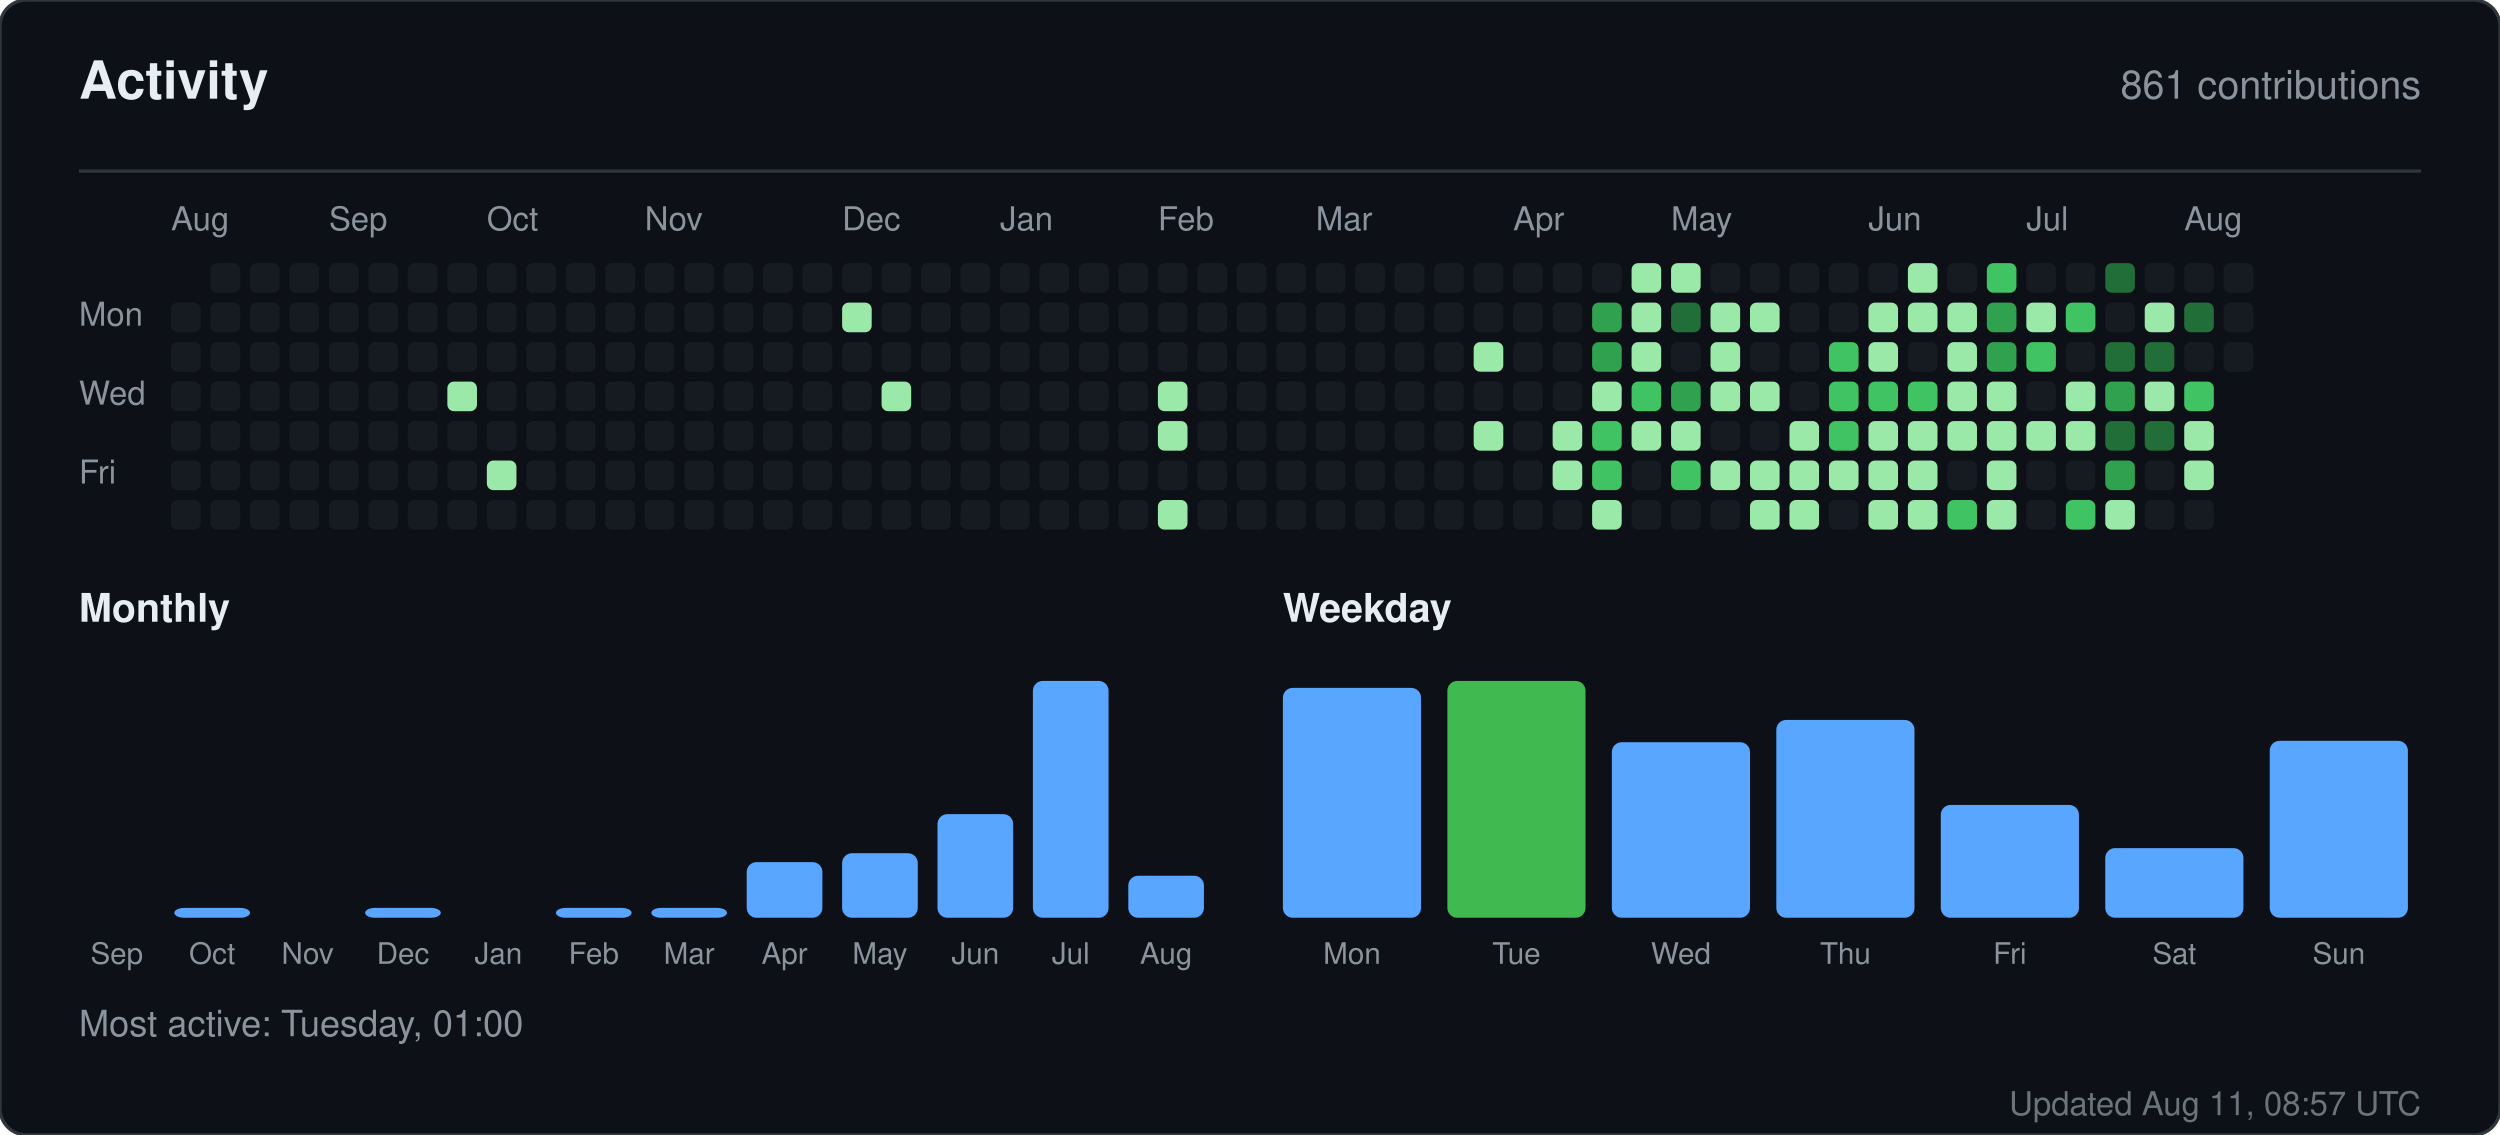
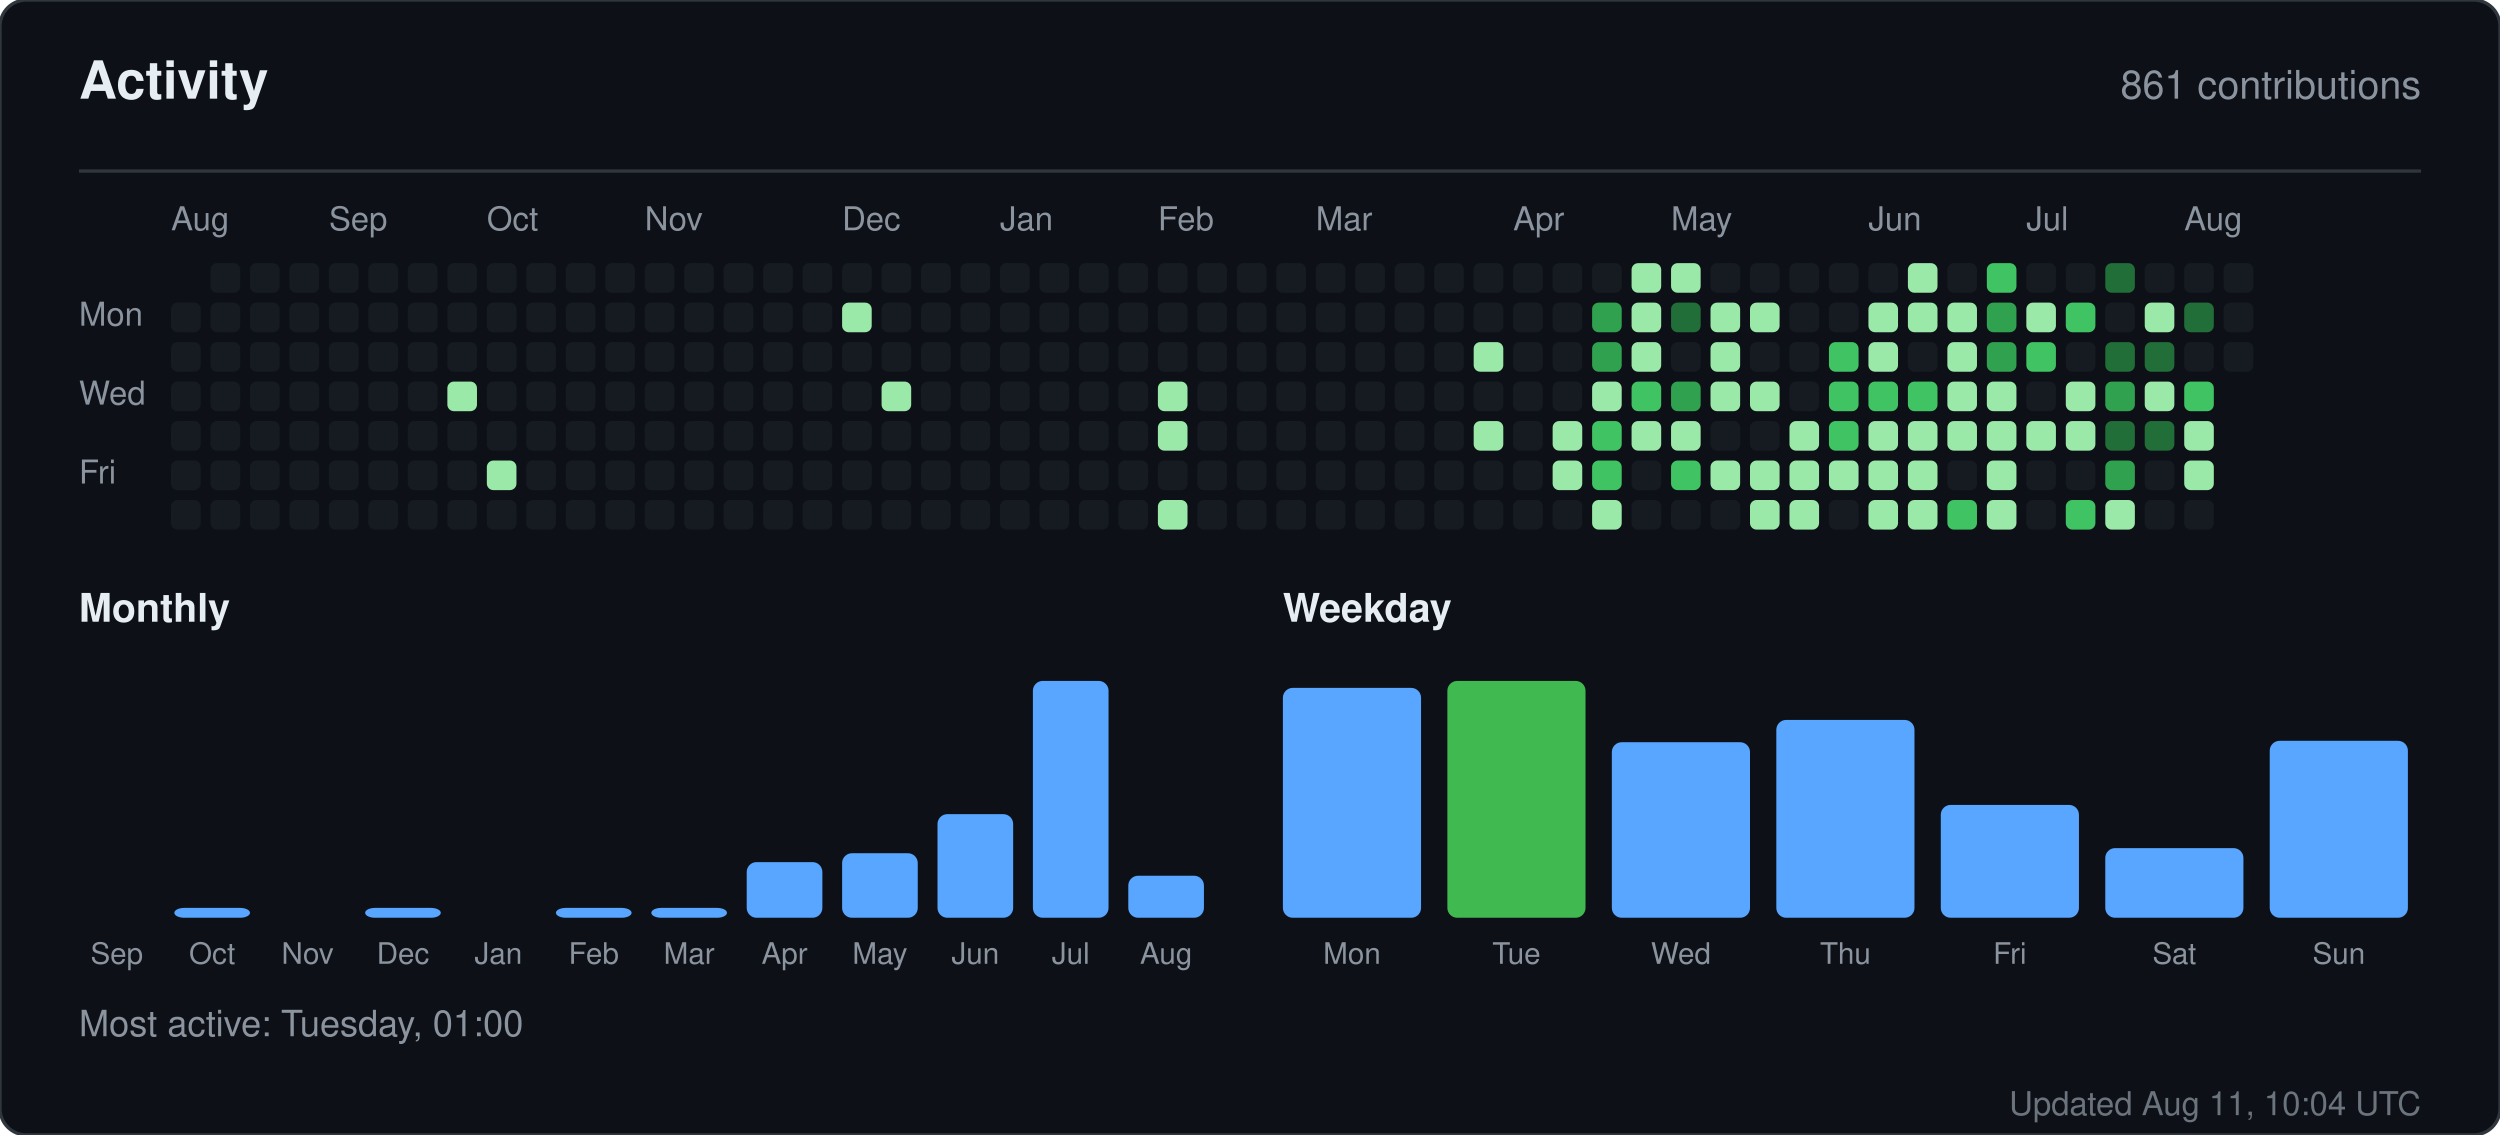
<svg xmlns="http://www.w3.org/2000/svg" width="760" height="345" viewBox="0 0 760 345" role="img" aria-label="Activity for sandiirawan12">
  <rect width="760" height="345" rx="8" fill="#0d1117" stroke="#30363d" />
  <g font-family="-apple-system, BlinkMacSystemFont, Segoe UI, Helvetica, Arial, sans-serif">
    <text x="24" y="30" fill="#e6edf3" font-size="16" font-weight="700">Activity</text>
    <text x="736" y="30" fill="#8b949e" font-size="12" text-anchor="end">861 contributions</text>
    <line x1="24" y1="52" x2="736" y2="52" stroke="#30363d" />
    <text x="52" y="70" fill="#8b949e" font-size="10">Aug</text>
    <text x="100" y="70" fill="#8b949e" font-size="10">Sep</text>
    <text x="148" y="70" fill="#8b949e" font-size="10">Oct</text>
    <text x="196" y="70" fill="#8b949e" font-size="10">Nov</text>
    <text x="256" y="70" fill="#8b949e" font-size="10">Dec</text>
    <text x="304" y="70" fill="#8b949e" font-size="10">Jan</text>
    <text x="352" y="70" fill="#8b949e" font-size="10">Feb</text>
    <text x="400" y="70" fill="#8b949e" font-size="10">Mar</text>
    <text x="460" y="70" fill="#8b949e" font-size="10">Apr</text>
    <text x="508" y="70" fill="#8b949e" font-size="10">May</text>
    <text x="568" y="70" fill="#8b949e" font-size="10">Jun</text>
    <text x="616" y="70" fill="#8b949e" font-size="10">Jul</text>
    <text x="664" y="70" fill="#8b949e" font-size="10">Aug</text>
    <text x="24" y="99" fill="#8b949e" font-size="10">Mon</text>
    <text x="24" y="123" fill="#8b949e" font-size="10">Wed</text>
    <text x="24" y="147" fill="#8b949e" font-size="10">Fri</text>
    <rect x="52" y="92" width="9" height="9" rx="2" fill="#161b22" />
    <rect x="52" y="104" width="9" height="9" rx="2" fill="#161b22" />
    <rect x="52" y="116" width="9" height="9" rx="2" fill="#161b22" />
    <rect x="52" y="128" width="9" height="9" rx="2" fill="#161b22" />
    <rect x="52" y="140" width="9" height="9" rx="2" fill="#161b22" />
    <rect x="52" y="152" width="9" height="9" rx="2" fill="#161b22" />
    <rect x="64" y="80" width="9" height="9" rx="2" fill="#161b22" />
    <rect x="64" y="92" width="9" height="9" rx="2" fill="#161b22" />
    <rect x="64" y="104" width="9" height="9" rx="2" fill="#161b22" />
    <rect x="64" y="116" width="9" height="9" rx="2" fill="#161b22" />
    <rect x="64" y="128" width="9" height="9" rx="2" fill="#161b22" />
    <rect x="64" y="140" width="9" height="9" rx="2" fill="#161b22" />
    <rect x="64" y="152" width="9" height="9" rx="2" fill="#161b22" />
    <rect x="76" y="80" width="9" height="9" rx="2" fill="#161b22" />
    <rect x="76" y="92" width="9" height="9" rx="2" fill="#161b22" />
    <rect x="76" y="104" width="9" height="9" rx="2" fill="#161b22" />
    <rect x="76" y="116" width="9" height="9" rx="2" fill="#161b22" />
    <rect x="76" y="128" width="9" height="9" rx="2" fill="#161b22" />
    <rect x="76" y="140" width="9" height="9" rx="2" fill="#161b22" />
    <rect x="76" y="152" width="9" height="9" rx="2" fill="#161b22" />
    <rect x="88" y="80" width="9" height="9" rx="2" fill="#161b22" />
    <rect x="88" y="92" width="9" height="9" rx="2" fill="#161b22" />
    <rect x="88" y="104" width="9" height="9" rx="2" fill="#161b22" />
    <rect x="88" y="116" width="9" height="9" rx="2" fill="#161b22" />
    <rect x="88" y="128" width="9" height="9" rx="2" fill="#161b22" />
    <rect x="88" y="140" width="9" height="9" rx="2" fill="#161b22" />
    <rect x="88" y="152" width="9" height="9" rx="2" fill="#161b22" />
    <rect x="100" y="80" width="9" height="9" rx="2" fill="#161b22" />
    <rect x="100" y="92" width="9" height="9" rx="2" fill="#161b22" />
    <rect x="100" y="104" width="9" height="9" rx="2" fill="#161b22" />
    <rect x="100" y="116" width="9" height="9" rx="2" fill="#161b22" />
    <rect x="100" y="128" width="9" height="9" rx="2" fill="#161b22" />
    <rect x="100" y="140" width="9" height="9" rx="2" fill="#161b22" />
    <rect x="100" y="152" width="9" height="9" rx="2" fill="#161b22" />
    <rect x="112" y="80" width="9" height="9" rx="2" fill="#161b22" />
    <rect x="112" y="92" width="9" height="9" rx="2" fill="#161b22" />
    <rect x="112" y="104" width="9" height="9" rx="2" fill="#161b22" />
    <rect x="112" y="116" width="9" height="9" rx="2" fill="#161b22" />
    <rect x="112" y="128" width="9" height="9" rx="2" fill="#161b22" />
    <rect x="112" y="140" width="9" height="9" rx="2" fill="#161b22" />
    <rect x="112" y="152" width="9" height="9" rx="2" fill="#161b22" />
    <rect x="124" y="80" width="9" height="9" rx="2" fill="#161b22" />
    <rect x="124" y="92" width="9" height="9" rx="2" fill="#161b22" />
    <rect x="124" y="104" width="9" height="9" rx="2" fill="#161b22" />
    <rect x="124" y="116" width="9" height="9" rx="2" fill="#161b22" />
    <rect x="124" y="128" width="9" height="9" rx="2" fill="#161b22" />
    <rect x="124" y="140" width="9" height="9" rx="2" fill="#161b22" />
    <rect x="124" y="152" width="9" height="9" rx="2" fill="#161b22" />
    <rect x="136" y="80" width="9" height="9" rx="2" fill="#161b22" />
    <rect x="136" y="92" width="9" height="9" rx="2" fill="#161b22" />
    <rect x="136" y="104" width="9" height="9" rx="2" fill="#161b22" />
    <rect x="136" y="116" width="9" height="9" rx="2" fill="#9be9a8" />
    <rect x="136" y="128" width="9" height="9" rx="2" fill="#161b22" />
    <rect x="136" y="140" width="9" height="9" rx="2" fill="#161b22" />
    <rect x="136" y="152" width="9" height="9" rx="2" fill="#161b22" />
    <rect x="148" y="80" width="9" height="9" rx="2" fill="#161b22" />
    <rect x="148" y="92" width="9" height="9" rx="2" fill="#161b22" />
    <rect x="148" y="104" width="9" height="9" rx="2" fill="#161b22" />
    <rect x="148" y="116" width="9" height="9" rx="2" fill="#161b22" />
    <rect x="148" y="128" width="9" height="9" rx="2" fill="#161b22" />
    <rect x="148" y="140" width="9" height="9" rx="2" fill="#9be9a8" />
    <rect x="148" y="152" width="9" height="9" rx="2" fill="#161b22" />
    <rect x="160" y="80" width="9" height="9" rx="2" fill="#161b22" />
    <rect x="160" y="92" width="9" height="9" rx="2" fill="#161b22" />
    <rect x="160" y="104" width="9" height="9" rx="2" fill="#161b22" />
    <rect x="160" y="116" width="9" height="9" rx="2" fill="#161b22" />
    <rect x="160" y="128" width="9" height="9" rx="2" fill="#161b22" />
    <rect x="160" y="140" width="9" height="9" rx="2" fill="#161b22" />
    <rect x="160" y="152" width="9" height="9" rx="2" fill="#161b22" />
    <rect x="172" y="80" width="9" height="9" rx="2" fill="#161b22" />
    <rect x="172" y="92" width="9" height="9" rx="2" fill="#161b22" />
    <rect x="172" y="104" width="9" height="9" rx="2" fill="#161b22" />
    <rect x="172" y="116" width="9" height="9" rx="2" fill="#161b22" />
    <rect x="172" y="128" width="9" height="9" rx="2" fill="#161b22" />
    <rect x="172" y="140" width="9" height="9" rx="2" fill="#161b22" />
    <rect x="172" y="152" width="9" height="9" rx="2" fill="#161b22" />
    <rect x="184" y="80" width="9" height="9" rx="2" fill="#161b22" />
    <rect x="184" y="92" width="9" height="9" rx="2" fill="#161b22" />
    <rect x="184" y="104" width="9" height="9" rx="2" fill="#161b22" />
    <rect x="184" y="116" width="9" height="9" rx="2" fill="#161b22" />
    <rect x="184" y="128" width="9" height="9" rx="2" fill="#161b22" />
    <rect x="184" y="140" width="9" height="9" rx="2" fill="#161b22" />
    <rect x="184" y="152" width="9" height="9" rx="2" fill="#161b22" />
    <rect x="196" y="80" width="9" height="9" rx="2" fill="#161b22" />
    <rect x="196" y="92" width="9" height="9" rx="2" fill="#161b22" />
    <rect x="196" y="104" width="9" height="9" rx="2" fill="#161b22" />
    <rect x="196" y="116" width="9" height="9" rx="2" fill="#161b22" />
    <rect x="196" y="128" width="9" height="9" rx="2" fill="#161b22" />
    <rect x="196" y="140" width="9" height="9" rx="2" fill="#161b22" />
    <rect x="196" y="152" width="9" height="9" rx="2" fill="#161b22" />
    <rect x="208" y="80" width="9" height="9" rx="2" fill="#161b22" />
    <rect x="208" y="92" width="9" height="9" rx="2" fill="#161b22" />
    <rect x="208" y="104" width="9" height="9" rx="2" fill="#161b22" />
    <rect x="208" y="116" width="9" height="9" rx="2" fill="#161b22" />
    <rect x="208" y="128" width="9" height="9" rx="2" fill="#161b22" />
    <rect x="208" y="140" width="9" height="9" rx="2" fill="#161b22" />
    <rect x="208" y="152" width="9" height="9" rx="2" fill="#161b22" />
    <rect x="220" y="80" width="9" height="9" rx="2" fill="#161b22" />
    <rect x="220" y="92" width="9" height="9" rx="2" fill="#161b22" />
    <rect x="220" y="104" width="9" height="9" rx="2" fill="#161b22" />
    <rect x="220" y="116" width="9" height="9" rx="2" fill="#161b22" />
    <rect x="220" y="128" width="9" height="9" rx="2" fill="#161b22" />
    <rect x="220" y="140" width="9" height="9" rx="2" fill="#161b22" />
    <rect x="220" y="152" width="9" height="9" rx="2" fill="#161b22" />
    <rect x="232" y="80" width="9" height="9" rx="2" fill="#161b22" />
    <rect x="232" y="92" width="9" height="9" rx="2" fill="#161b22" />
    <rect x="232" y="104" width="9" height="9" rx="2" fill="#161b22" />
    <rect x="232" y="116" width="9" height="9" rx="2" fill="#161b22" />
    <rect x="232" y="128" width="9" height="9" rx="2" fill="#161b22" />
    <rect x="232" y="140" width="9" height="9" rx="2" fill="#161b22" />
    <rect x="232" y="152" width="9" height="9" rx="2" fill="#161b22" />
    <rect x="244" y="80" width="9" height="9" rx="2" fill="#161b22" />
    <rect x="244" y="92" width="9" height="9" rx="2" fill="#161b22" />
    <rect x="244" y="104" width="9" height="9" rx="2" fill="#161b22" />
    <rect x="244" y="116" width="9" height="9" rx="2" fill="#161b22" />
    <rect x="244" y="128" width="9" height="9" rx="2" fill="#161b22" />
    <rect x="244" y="140" width="9" height="9" rx="2" fill="#161b22" />
    <rect x="244" y="152" width="9" height="9" rx="2" fill="#161b22" />
    <rect x="256" y="80" width="9" height="9" rx="2" fill="#161b22" />
    <rect x="256" y="92" width="9" height="9" rx="2" fill="#9be9a8" />
    <rect x="256" y="104" width="9" height="9" rx="2" fill="#161b22" />
    <rect x="256" y="116" width="9" height="9" rx="2" fill="#161b22" />
    <rect x="256" y="128" width="9" height="9" rx="2" fill="#161b22" />
    <rect x="256" y="140" width="9" height="9" rx="2" fill="#161b22" />
    <rect x="256" y="152" width="9" height="9" rx="2" fill="#161b22" />
    <rect x="268" y="80" width="9" height="9" rx="2" fill="#161b22" />
    <rect x="268" y="92" width="9" height="9" rx="2" fill="#161b22" />
    <rect x="268" y="104" width="9" height="9" rx="2" fill="#161b22" />
    <rect x="268" y="116" width="9" height="9" rx="2" fill="#9be9a8" />
    <rect x="268" y="128" width="9" height="9" rx="2" fill="#161b22" />
    <rect x="268" y="140" width="9" height="9" rx="2" fill="#161b22" />
    <rect x="268" y="152" width="9" height="9" rx="2" fill="#161b22" />
    <rect x="280" y="80" width="9" height="9" rx="2" fill="#161b22" />
    <rect x="280" y="92" width="9" height="9" rx="2" fill="#161b22" />
    <rect x="280" y="104" width="9" height="9" rx="2" fill="#161b22" />
    <rect x="280" y="116" width="9" height="9" rx="2" fill="#161b22" />
    <rect x="280" y="128" width="9" height="9" rx="2" fill="#161b22" />
    <rect x="280" y="140" width="9" height="9" rx="2" fill="#161b22" />
    <rect x="280" y="152" width="9" height="9" rx="2" fill="#161b22" />
    <rect x="292" y="80" width="9" height="9" rx="2" fill="#161b22" />
    <rect x="292" y="92" width="9" height="9" rx="2" fill="#161b22" />
    <rect x="292" y="104" width="9" height="9" rx="2" fill="#161b22" />
    <rect x="292" y="116" width="9" height="9" rx="2" fill="#161b22" />
    <rect x="292" y="128" width="9" height="9" rx="2" fill="#161b22" />
    <rect x="292" y="140" width="9" height="9" rx="2" fill="#161b22" />
    <rect x="292" y="152" width="9" height="9" rx="2" fill="#161b22" />
    <rect x="304" y="80" width="9" height="9" rx="2" fill="#161b22" />
    <rect x="304" y="92" width="9" height="9" rx="2" fill="#161b22" />
    <rect x="304" y="104" width="9" height="9" rx="2" fill="#161b22" />
    <rect x="304" y="116" width="9" height="9" rx="2" fill="#161b22" />
    <rect x="304" y="128" width="9" height="9" rx="2" fill="#161b22" />
    <rect x="304" y="140" width="9" height="9" rx="2" fill="#161b22" />
    <rect x="304" y="152" width="9" height="9" rx="2" fill="#161b22" />
    <rect x="316" y="80" width="9" height="9" rx="2" fill="#161b22" />
    <rect x="316" y="92" width="9" height="9" rx="2" fill="#161b22" />
    <rect x="316" y="104" width="9" height="9" rx="2" fill="#161b22" />
    <rect x="316" y="116" width="9" height="9" rx="2" fill="#161b22" />
    <rect x="316" y="128" width="9" height="9" rx="2" fill="#161b22" />
    <rect x="316" y="140" width="9" height="9" rx="2" fill="#161b22" />
    <rect x="316" y="152" width="9" height="9" rx="2" fill="#161b22" />
    <rect x="328" y="80" width="9" height="9" rx="2" fill="#161b22" />
    <rect x="328" y="92" width="9" height="9" rx="2" fill="#161b22" />
    <rect x="328" y="104" width="9" height="9" rx="2" fill="#161b22" />
    <rect x="328" y="116" width="9" height="9" rx="2" fill="#161b22" />
    <rect x="328" y="128" width="9" height="9" rx="2" fill="#161b22" />
    <rect x="328" y="140" width="9" height="9" rx="2" fill="#161b22" />
    <rect x="328" y="152" width="9" height="9" rx="2" fill="#161b22" />
    <rect x="340" y="80" width="9" height="9" rx="2" fill="#161b22" />
    <rect x="340" y="92" width="9" height="9" rx="2" fill="#161b22" />
    <rect x="340" y="104" width="9" height="9" rx="2" fill="#161b22" />
    <rect x="340" y="116" width="9" height="9" rx="2" fill="#161b22" />
    <rect x="340" y="128" width="9" height="9" rx="2" fill="#161b22" />
    <rect x="340" y="140" width="9" height="9" rx="2" fill="#161b22" />
    <rect x="340" y="152" width="9" height="9" rx="2" fill="#161b22" />
    <rect x="352" y="80" width="9" height="9" rx="2" fill="#161b22" />
    <rect x="352" y="92" width="9" height="9" rx="2" fill="#161b22" />
    <rect x="352" y="104" width="9" height="9" rx="2" fill="#161b22" />
    <rect x="352" y="116" width="9" height="9" rx="2" fill="#9be9a8" />
    <rect x="352" y="128" width="9" height="9" rx="2" fill="#9be9a8" />
    <rect x="352" y="140" width="9" height="9" rx="2" fill="#161b22" />
    <rect x="352" y="152" width="9" height="9" rx="2" fill="#9be9a8" />
    <rect x="364" y="80" width="9" height="9" rx="2" fill="#161b22" />
    <rect x="364" y="92" width="9" height="9" rx="2" fill="#161b22" />
    <rect x="364" y="104" width="9" height="9" rx="2" fill="#161b22" />
    <rect x="364" y="116" width="9" height="9" rx="2" fill="#161b22" />
    <rect x="364" y="128" width="9" height="9" rx="2" fill="#161b22" />
    <rect x="364" y="140" width="9" height="9" rx="2" fill="#161b22" />
    <rect x="364" y="152" width="9" height="9" rx="2" fill="#161b22" />
    <rect x="376" y="80" width="9" height="9" rx="2" fill="#161b22" />
    <rect x="376" y="92" width="9" height="9" rx="2" fill="#161b22" />
    <rect x="376" y="104" width="9" height="9" rx="2" fill="#161b22" />
    <rect x="376" y="116" width="9" height="9" rx="2" fill="#161b22" />
    <rect x="376" y="128" width="9" height="9" rx="2" fill="#161b22" />
    <rect x="376" y="140" width="9" height="9" rx="2" fill="#161b22" />
    <rect x="376" y="152" width="9" height="9" rx="2" fill="#161b22" />
    <rect x="388" y="80" width="9" height="9" rx="2" fill="#161b22" />
    <rect x="388" y="92" width="9" height="9" rx="2" fill="#161b22" />
    <rect x="388" y="104" width="9" height="9" rx="2" fill="#161b22" />
    <rect x="388" y="116" width="9" height="9" rx="2" fill="#161b22" />
    <rect x="388" y="128" width="9" height="9" rx="2" fill="#161b22" />
    <rect x="388" y="140" width="9" height="9" rx="2" fill="#161b22" />
    <rect x="388" y="152" width="9" height="9" rx="2" fill="#161b22" />
    <rect x="400" y="80" width="9" height="9" rx="2" fill="#161b22" />
    <rect x="400" y="92" width="9" height="9" rx="2" fill="#161b22" />
    <rect x="400" y="104" width="9" height="9" rx="2" fill="#161b22" />
    <rect x="400" y="116" width="9" height="9" rx="2" fill="#161b22" />
    <rect x="400" y="128" width="9" height="9" rx="2" fill="#161b22" />
    <rect x="400" y="140" width="9" height="9" rx="2" fill="#161b22" />
    <rect x="400" y="152" width="9" height="9" rx="2" fill="#161b22" />
    <rect x="412" y="80" width="9" height="9" rx="2" fill="#161b22" />
    <rect x="412" y="92" width="9" height="9" rx="2" fill="#161b22" />
    <rect x="412" y="104" width="9" height="9" rx="2" fill="#161b22" />
    <rect x="412" y="116" width="9" height="9" rx="2" fill="#161b22" />
    <rect x="412" y="128" width="9" height="9" rx="2" fill="#161b22" />
    <rect x="412" y="140" width="9" height="9" rx="2" fill="#161b22" />
    <rect x="412" y="152" width="9" height="9" rx="2" fill="#161b22" />
    <rect x="424" y="80" width="9" height="9" rx="2" fill="#161b22" />
    <rect x="424" y="92" width="9" height="9" rx="2" fill="#161b22" />
    <rect x="424" y="104" width="9" height="9" rx="2" fill="#161b22" />
    <rect x="424" y="116" width="9" height="9" rx="2" fill="#161b22" />
    <rect x="424" y="128" width="9" height="9" rx="2" fill="#161b22" />
    <rect x="424" y="140" width="9" height="9" rx="2" fill="#161b22" />
    <rect x="424" y="152" width="9" height="9" rx="2" fill="#161b22" />
    <rect x="436" y="80" width="9" height="9" rx="2" fill="#161b22" />
    <rect x="436" y="92" width="9" height="9" rx="2" fill="#161b22" />
    <rect x="436" y="104" width="9" height="9" rx="2" fill="#161b22" />
    <rect x="436" y="116" width="9" height="9" rx="2" fill="#161b22" />
    <rect x="436" y="128" width="9" height="9" rx="2" fill="#161b22" />
    <rect x="436" y="140" width="9" height="9" rx="2" fill="#161b22" />
    <rect x="436" y="152" width="9" height="9" rx="2" fill="#161b22" />
    <rect x="448" y="80" width="9" height="9" rx="2" fill="#161b22" />
    <rect x="448" y="92" width="9" height="9" rx="2" fill="#161b22" />
    <rect x="448" y="104" width="9" height="9" rx="2" fill="#9be9a8" />
    <rect x="448" y="116" width="9" height="9" rx="2" fill="#161b22" />
    <rect x="448" y="128" width="9" height="9" rx="2" fill="#9be9a8" />
    <rect x="448" y="140" width="9" height="9" rx="2" fill="#161b22" />
    <rect x="448" y="152" width="9" height="9" rx="2" fill="#161b22" />
    <rect x="460" y="80" width="9" height="9" rx="2" fill="#161b22" />
    <rect x="460" y="92" width="9" height="9" rx="2" fill="#161b22" />
    <rect x="460" y="104" width="9" height="9" rx="2" fill="#161b22" />
    <rect x="460" y="116" width="9" height="9" rx="2" fill="#161b22" />
    <rect x="460" y="128" width="9" height="9" rx="2" fill="#161b22" />
    <rect x="460" y="140" width="9" height="9" rx="2" fill="#161b22" />
    <rect x="460" y="152" width="9" height="9" rx="2" fill="#161b22" />
    <rect x="472" y="80" width="9" height="9" rx="2" fill="#161b22" />
    <rect x="472" y="92" width="9" height="9" rx="2" fill="#161b22" />
    <rect x="472" y="104" width="9" height="9" rx="2" fill="#161b22" />
    <rect x="472" y="116" width="9" height="9" rx="2" fill="#161b22" />
    <rect x="472" y="128" width="9" height="9" rx="2" fill="#9be9a8" />
    <rect x="472" y="140" width="9" height="9" rx="2" fill="#9be9a8" />
    <rect x="472" y="152" width="9" height="9" rx="2" fill="#161b22" />
    <rect x="484" y="80" width="9" height="9" rx="2" fill="#161b22" />
    <rect x="484" y="92" width="9" height="9" rx="2" fill="#30a14e" />
    <rect x="484" y="104" width="9" height="9" rx="2" fill="#30a14e" />
    <rect x="484" y="116" width="9" height="9" rx="2" fill="#9be9a8" />
    <rect x="484" y="128" width="9" height="9" rx="2" fill="#40c463" />
    <rect x="484" y="140" width="9" height="9" rx="2" fill="#40c463" />
    <rect x="484" y="152" width="9" height="9" rx="2" fill="#9be9a8" />
    <rect x="496" y="80" width="9" height="9" rx="2" fill="#9be9a8" />
    <rect x="496" y="92" width="9" height="9" rx="2" fill="#9be9a8" />
    <rect x="496" y="104" width="9" height="9" rx="2" fill="#9be9a8" />
    <rect x="496" y="116" width="9" height="9" rx="2" fill="#40c463" />
    <rect x="496" y="128" width="9" height="9" rx="2" fill="#9be9a8" />
    <rect x="496" y="140" width="9" height="9" rx="2" fill="#161b22" />
    <rect x="496" y="152" width="9" height="9" rx="2" fill="#161b22" />
    <rect x="508" y="80" width="9" height="9" rx="2" fill="#9be9a8" />
    <rect x="508" y="92" width="9" height="9" rx="2" fill="#216e39" />
    <rect x="508" y="104" width="9" height="9" rx="2" fill="#161b22" />
    <rect x="508" y="116" width="9" height="9" rx="2" fill="#30a14e" />
    <rect x="508" y="128" width="9" height="9" rx="2" fill="#9be9a8" />
    <rect x="508" y="140" width="9" height="9" rx="2" fill="#40c463" />
    <rect x="508" y="152" width="9" height="9" rx="2" fill="#161b22" />
    <rect x="520" y="80" width="9" height="9" rx="2" fill="#161b22" />
    <rect x="520" y="92" width="9" height="9" rx="2" fill="#9be9a8" />
    <rect x="520" y="104" width="9" height="9" rx="2" fill="#9be9a8" />
    <rect x="520" y="116" width="9" height="9" rx="2" fill="#9be9a8" />
    <rect x="520" y="128" width="9" height="9" rx="2" fill="#161b22" />
    <rect x="520" y="140" width="9" height="9" rx="2" fill="#9be9a8" />
    <rect x="520" y="152" width="9" height="9" rx="2" fill="#161b22" />
    <rect x="532" y="80" width="9" height="9" rx="2" fill="#161b22" />
    <rect x="532" y="92" width="9" height="9" rx="2" fill="#9be9a8" />
    <rect x="532" y="104" width="9" height="9" rx="2" fill="#161b22" />
    <rect x="532" y="116" width="9" height="9" rx="2" fill="#9be9a8" />
    <rect x="532" y="128" width="9" height="9" rx="2" fill="#161b22" />
    <rect x="532" y="140" width="9" height="9" rx="2" fill="#9be9a8" />
    <rect x="532" y="152" width="9" height="9" rx="2" fill="#9be9a8" />
    <rect x="544" y="80" width="9" height="9" rx="2" fill="#161b22" />
    <rect x="544" y="92" width="9" height="9" rx="2" fill="#161b22" />
    <rect x="544" y="104" width="9" height="9" rx="2" fill="#161b22" />
    <rect x="544" y="116" width="9" height="9" rx="2" fill="#161b22" />
    <rect x="544" y="128" width="9" height="9" rx="2" fill="#9be9a8" />
    <rect x="544" y="140" width="9" height="9" rx="2" fill="#9be9a8" />
    <rect x="544" y="152" width="9" height="9" rx="2" fill="#9be9a8" />
    <rect x="556" y="80" width="9" height="9" rx="2" fill="#161b22" />
    <rect x="556" y="92" width="9" height="9" rx="2" fill="#161b22" />
    <rect x="556" y="104" width="9" height="9" rx="2" fill="#40c463" />
    <rect x="556" y="116" width="9" height="9" rx="2" fill="#40c463" />
    <rect x="556" y="128" width="9" height="9" rx="2" fill="#40c463" />
    <rect x="556" y="140" width="9" height="9" rx="2" fill="#9be9a8" />
    <rect x="556" y="152" width="9" height="9" rx="2" fill="#161b22" />
    <rect x="568" y="80" width="9" height="9" rx="2" fill="#161b22" />
    <rect x="568" y="92" width="9" height="9" rx="2" fill="#9be9a8" />
    <rect x="568" y="104" width="9" height="9" rx="2" fill="#9be9a8" />
    <rect x="568" y="116" width="9" height="9" rx="2" fill="#40c463" />
    <rect x="568" y="128" width="9" height="9" rx="2" fill="#9be9a8" />
    <rect x="568" y="140" width="9" height="9" rx="2" fill="#9be9a8" />
    <rect x="568" y="152" width="9" height="9" rx="2" fill="#9be9a8" />
    <rect x="580" y="80" width="9" height="9" rx="2" fill="#9be9a8" />
    <rect x="580" y="92" width="9" height="9" rx="2" fill="#9be9a8" />
    <rect x="580" y="104" width="9" height="9" rx="2" fill="#161b22" />
    <rect x="580" y="116" width="9" height="9" rx="2" fill="#40c463" />
    <rect x="580" y="128" width="9" height="9" rx="2" fill="#9be9a8" />
    <rect x="580" y="140" width="9" height="9" rx="2" fill="#9be9a8" />
    <rect x="580" y="152" width="9" height="9" rx="2" fill="#9be9a8" />
    <rect x="592" y="80" width="9" height="9" rx="2" fill="#161b22" />
    <rect x="592" y="92" width="9" height="9" rx="2" fill="#9be9a8" />
    <rect x="592" y="104" width="9" height="9" rx="2" fill="#9be9a8" />
    <rect x="592" y="116" width="9" height="9" rx="2" fill="#9be9a8" />
    <rect x="592" y="128" width="9" height="9" rx="2" fill="#9be9a8" />
    <rect x="592" y="140" width="9" height="9" rx="2" fill="#161b22" />
    <rect x="592" y="152" width="9" height="9" rx="2" fill="#40c463" />
    <rect x="604" y="80" width="9" height="9" rx="2" fill="#40c463" />
    <rect x="604" y="92" width="9" height="9" rx="2" fill="#30a14e" />
    <rect x="604" y="104" width="9" height="9" rx="2" fill="#30a14e" />
    <rect x="604" y="116" width="9" height="9" rx="2" fill="#9be9a8" />
    <rect x="604" y="128" width="9" height="9" rx="2" fill="#9be9a8" />
    <rect x="604" y="140" width="9" height="9" rx="2" fill="#9be9a8" />
    <rect x="604" y="152" width="9" height="9" rx="2" fill="#9be9a8" />
    <rect x="616" y="80" width="9" height="9" rx="2" fill="#161b22" />
    <rect x="616" y="92" width="9" height="9" rx="2" fill="#9be9a8" />
    <rect x="616" y="104" width="9" height="9" rx="2" fill="#40c463" />
    <rect x="616" y="116" width="9" height="9" rx="2" fill="#161b22" />
    <rect x="616" y="128" width="9" height="9" rx="2" fill="#9be9a8" />
    <rect x="616" y="140" width="9" height="9" rx="2" fill="#161b22" />
    <rect x="616" y="152" width="9" height="9" rx="2" fill="#161b22" />
    <rect x="628" y="80" width="9" height="9" rx="2" fill="#161b22" />
    <rect x="628" y="92" width="9" height="9" rx="2" fill="#40c463" />
    <rect x="628" y="104" width="9" height="9" rx="2" fill="#161b22" />
    <rect x="628" y="116" width="9" height="9" rx="2" fill="#9be9a8" />
    <rect x="628" y="128" width="9" height="9" rx="2" fill="#9be9a8" />
    <rect x="628" y="140" width="9" height="9" rx="2" fill="#161b22" />
    <rect x="628" y="152" width="9" height="9" rx="2" fill="#40c463" />
    <rect x="640" y="80" width="9" height="9" rx="2" fill="#216e39" />
    <rect x="640" y="92" width="9" height="9" rx="2" fill="#161b22" />
    <rect x="640" y="104" width="9" height="9" rx="2" fill="#216e39" />
    <rect x="640" y="116" width="9" height="9" rx="2" fill="#30a14e" />
    <rect x="640" y="128" width="9" height="9" rx="2" fill="#216e39" />
    <rect x="640" y="140" width="9" height="9" rx="2" fill="#30a14e" />
    <rect x="640" y="152" width="9" height="9" rx="2" fill="#9be9a8" />
    <rect x="652" y="80" width="9" height="9" rx="2" fill="#161b22" />
    <rect x="652" y="92" width="9" height="9" rx="2" fill="#9be9a8" />
    <rect x="652" y="104" width="9" height="9" rx="2" fill="#216e39" />
    <rect x="652" y="116" width="9" height="9" rx="2" fill="#9be9a8" />
    <rect x="652" y="128" width="9" height="9" rx="2" fill="#216e39" />
    <rect x="652" y="140" width="9" height="9" rx="2" fill="#161b22" />
    <rect x="652" y="152" width="9" height="9" rx="2" fill="#161b22" />
    <rect x="664" y="80" width="9" height="9" rx="2" fill="#161b22" />
    <rect x="664" y="92" width="9" height="9" rx="2" fill="#216e39" />
    <rect x="664" y="104" width="9" height="9" rx="2" fill="#161b22" />
    <rect x="664" y="116" width="9" height="9" rx="2" fill="#40c463" />
    <rect x="664" y="128" width="9" height="9" rx="2" fill="#9be9a8" />
    <rect x="664" y="140" width="9" height="9" rx="2" fill="#9be9a8" />
    <rect x="664" y="152" width="9" height="9" rx="2" fill="#161b22" />
    <rect x="676" y="80" width="9" height="9" rx="2" fill="#161b22" />
    <rect x="676" y="92" width="9" height="9" rx="2" fill="#161b22" />
    <rect x="676" y="104" width="9" height="9" rx="2" fill="#161b22" />
    <text x="24" y="189" fill="#e6edf3" font-size="12" font-weight="600">Monthly</text>
    <text x="390" y="189" fill="#e6edf3" font-size="12" font-weight="600">Weekday</text>
    <rect x="24" y="279" width="23" height="0" rx="3" fill="#58a6ff" />
    <text x="35.5" y="293" fill="#8b949e" font-size="9" text-anchor="middle">Sep</text>
    <rect x="53" y="276" width="23" height="3" rx="3" fill="#58a6ff" />
    <text x="64.5" y="293" fill="#8b949e" font-size="9" text-anchor="middle">Oct</text>
    <rect x="82" y="279" width="23" height="0" rx="3" fill="#58a6ff" />
    <text x="93.5" y="293" fill="#8b949e" font-size="9" text-anchor="middle">Nov</text>
    <rect x="111" y="276" width="23" height="3" rx="3" fill="#58a6ff" />
    <text x="122.5" y="293" fill="#8b949e" font-size="9" text-anchor="middle">Dec</text>
    <rect x="140" y="279" width="23" height="0" rx="3" fill="#58a6ff" />
    <text x="151.5" y="293" fill="#8b949e" font-size="9" text-anchor="middle">Jan</text>
    <rect x="169" y="276" width="23" height="3" rx="3" fill="#58a6ff" />
    <text x="180.5" y="293" fill="#8b949e" font-size="9" text-anchor="middle">Feb</text>
    <rect x="198" y="276" width="23" height="3" rx="3" fill="#58a6ff" />
    <text x="209.5" y="293" fill="#8b949e" font-size="9" text-anchor="middle">Mar</text>
    <rect x="227" y="262.08" width="23" height="16.92" rx="3" fill="#58a6ff" />
    <text x="238.5" y="293" fill="#8b949e" font-size="9" text-anchor="middle">Apr</text>
    <rect x="256" y="259.38" width="23" height="19.62" rx="3" fill="#58a6ff" />
    <text x="267.5" y="293" fill="#8b949e" font-size="9" text-anchor="middle">May</text>
    <rect x="285" y="247.5" width="23" height="31.5" rx="3" fill="#58a6ff" />
    <text x="296.5" y="293" fill="#8b949e" font-size="9" text-anchor="middle">Jun</text>
    <rect x="314" y="207" width="23" height="72" rx="3" fill="#58a6ff" />
    <text x="325.5" y="293" fill="#8b949e" font-size="9" text-anchor="middle">Jul</text>
    <rect x="343" y="266.22" width="23" height="12.78" rx="3" fill="#58a6ff" />
    <text x="354.5" y="293" fill="#8b949e" font-size="9" text-anchor="middle">Aug</text>
    <rect x="390" y="209.118" width="42" height="69.882" rx="3" fill="#58a6ff" />
    <text x="411" y="293" fill="#8b949e" font-size="9" text-anchor="middle">Mon</text>
    <rect x="440" y="207" width="42" height="72" rx="3" fill="#3fb950" />
    <text x="461" y="293" fill="#8b949e" font-size="9" text-anchor="middle">Tue</text>
    <rect x="490" y="225.635" width="42" height="53.365" rx="3" fill="#58a6ff" />
    <text x="511" y="293" fill="#8b949e" font-size="9" text-anchor="middle">Wed</text>
    <rect x="540" y="218.859" width="42" height="60.141" rx="3" fill="#58a6ff" />
    <text x="561" y="293" fill="#8b949e" font-size="9" text-anchor="middle">Thu</text>
    <rect x="590" y="244.694" width="42" height="34.306" rx="3" fill="#58a6ff" />
    <text x="611" y="293" fill="#8b949e" font-size="9" text-anchor="middle">Fri</text>
    <rect x="640" y="257.824" width="42" height="21.176" rx="3" fill="#58a6ff" />
    <text x="661" y="293" fill="#8b949e" font-size="9" text-anchor="middle">Sat</text>
    <rect x="690" y="225.212" width="42" height="53.788" rx="3" fill="#58a6ff" />
    <text x="711" y="293" fill="#8b949e" font-size="9" text-anchor="middle">Sun</text>
    <text x="24" y="315" fill="#8b949e" font-size="11">Most active: Tuesday, 01:00</text>
-     <text x="736" y="339" fill="#8b949e" font-size="10" text-anchor="end" opacity="0.75">Updated Aug 11, 08:57 UTC</text>
+     <text x="736" y="339" fill="#8b949e" font-size="10" text-anchor="end" opacity="0.75">Updated Aug 11, 10:04 UTC</text>
  </g>
</svg>
